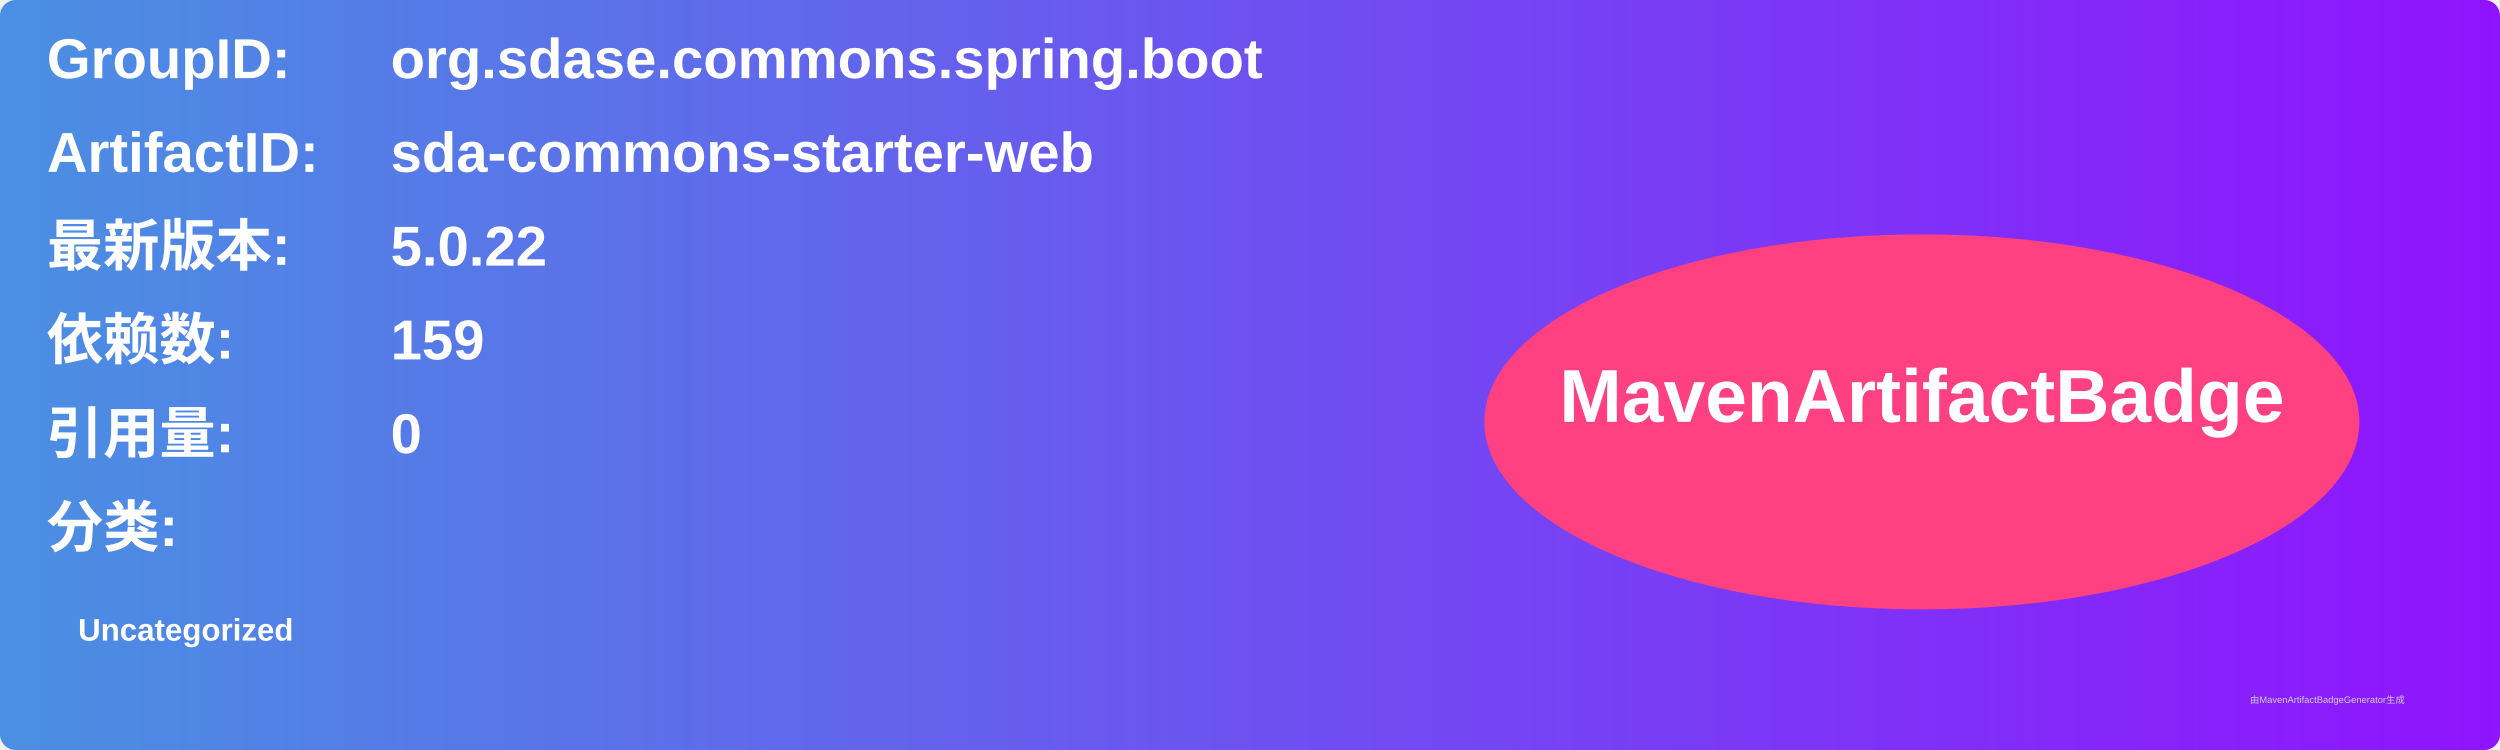
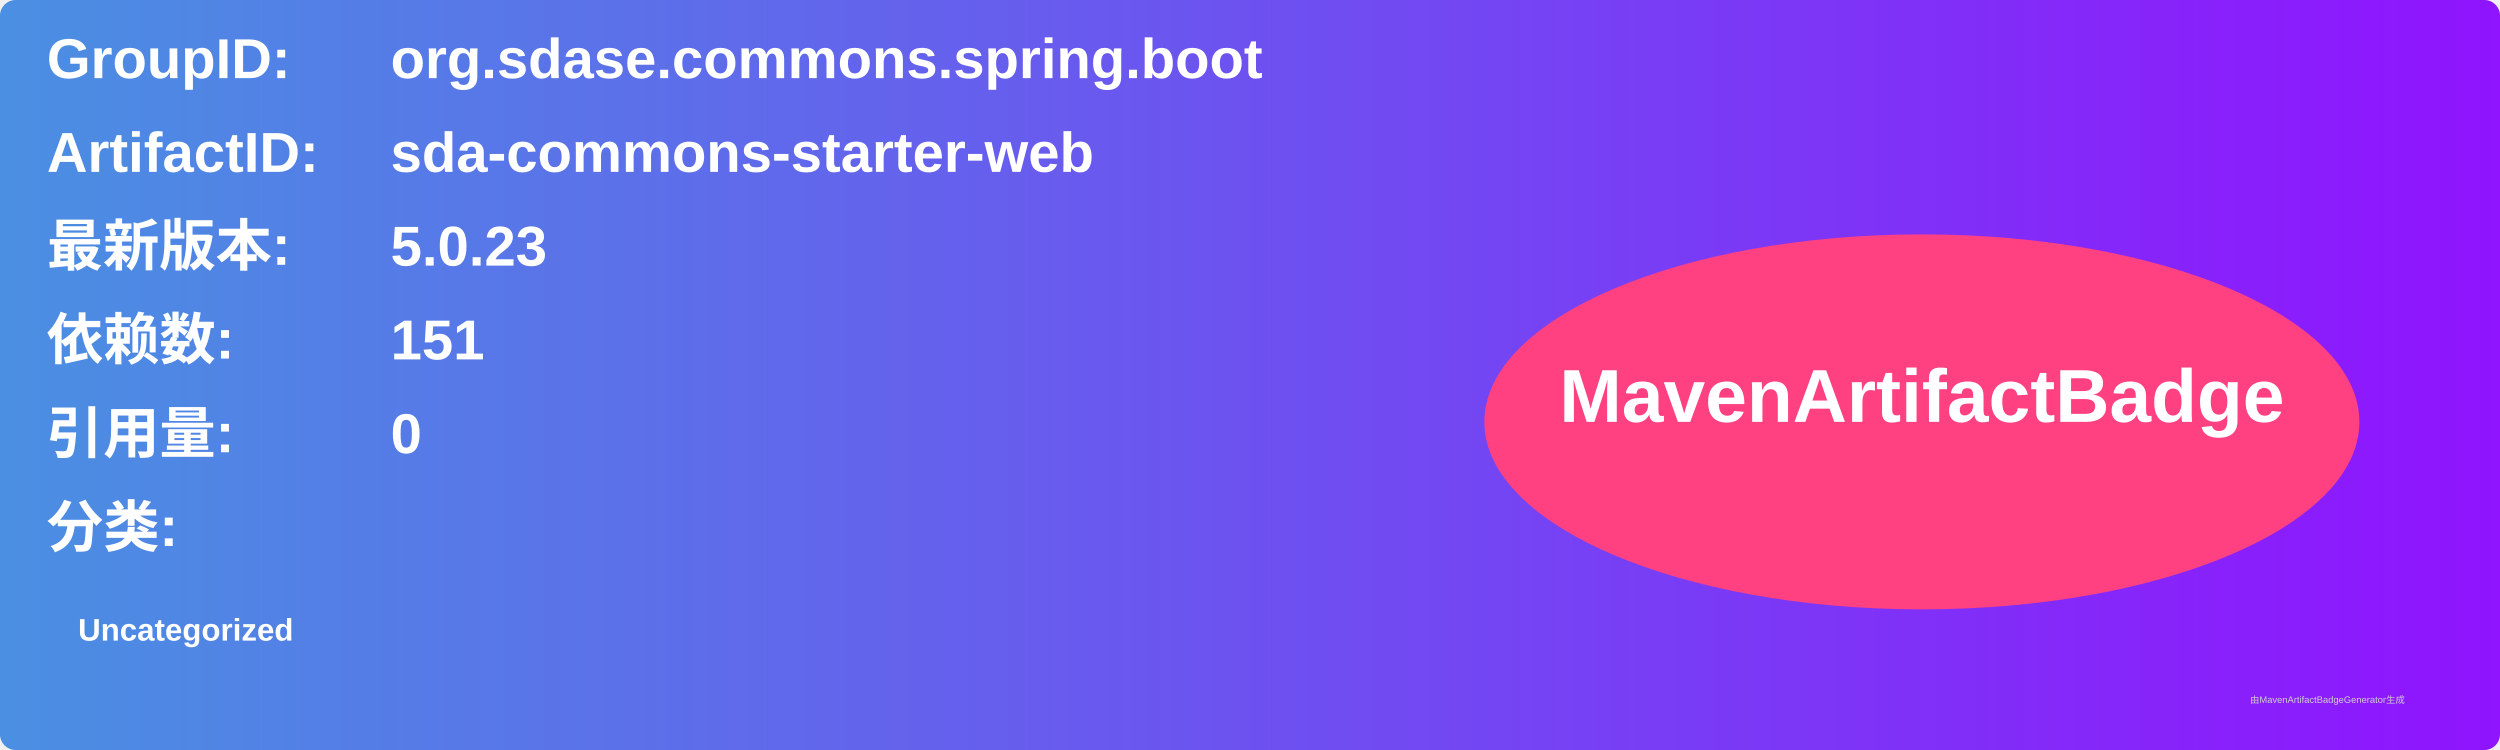
<svg xmlns="http://www.w3.org/2000/svg" width="800" height="240" viewBox="0 0 800 240">
  <linearGradient id="grad" x1="0%" y1="0%" x2="100%" y2="0%">
    <stop offset="0%" stop-color="#4a90e2" />
    <stop offset="100%" stop-color="#9013fe" />
  </linearGradient>
  <rect width="100%" height="100%" rx="5" ry="5" fill="url(#grad)" />
  <g transform="translate(15, 15)">
    <text x="0" y="10" font-family="Arial" font-size="18" fill="white" font-weight="bold" width="260">GroupID:</text>
    <text x="110" y="10" font-family="Arial" font-size="18" fill="white" font-weight="bold" width="460">org.sdase.commons.spring.boot</text>
    <text x="0" y="40" font-family="Arial" font-size="18" fill="white" font-weight="bold" width="260">ArtifactID:</text>
    <text x="110" y="40" font-family="Arial" font-size="18" fill="white" font-weight="bold" width="460">sda-commons-starter-web</text>
    <text x="0" y="70" font-family="Arial" font-size="18" fill="white" font-weight="bold">最新版本:</text>
    <text x="110" y="70" font-family="Arial" font-size="18" fill="white" font-weight="bold">
-       <tspan font-weight="bold">5.0.22</tspan>
+       <tspan font-weight="bold">5.0.23</tspan>
    </text>
    <text x="0" y="100" font-family="Arial" font-size="18" fill="white" font-weight="bold">依赖数: </text>
    <text x="110" y="100" font-family="Arial" font-size="18" fill="white">
-       <tspan font-weight="bold">159</tspan>
+       <tspan font-weight="bold">151</tspan>
    </text>
    <text x="0" y="130" font-family="Arial" font-size="18" fill="white" font-weight="bold">引用量: </text>
    <text x="110" y="130" font-family="Arial" font-size="18" fill="white">
      <tspan font-weight="bold">0</tspan>
    </text>
    <text x="0" y="160" font-family="Arial" font-size="18" fill="white" font-weight="bold">分类:</text>
    <text x="10" y="190" font-family="Arial" font-size="10" fill="white">
      <tspan font-weight="bold">Uncategorized</tspan>
    </text>
    <ellipse cx="600" cy="120" rx="140" ry="60" fill="#ff4081" />
    <text x="600" y="120" text-anchor="middle" font-family="Arial" font-size="24" fill="white" font-weight="bold">MavenArtifactBadge</text>
  </g>
  <text x="720" y="225" font-family="Arial" font-size="3" fill="#d0d0d0">由MavenArtifactBadgeGenerator生成</text>
</svg>
